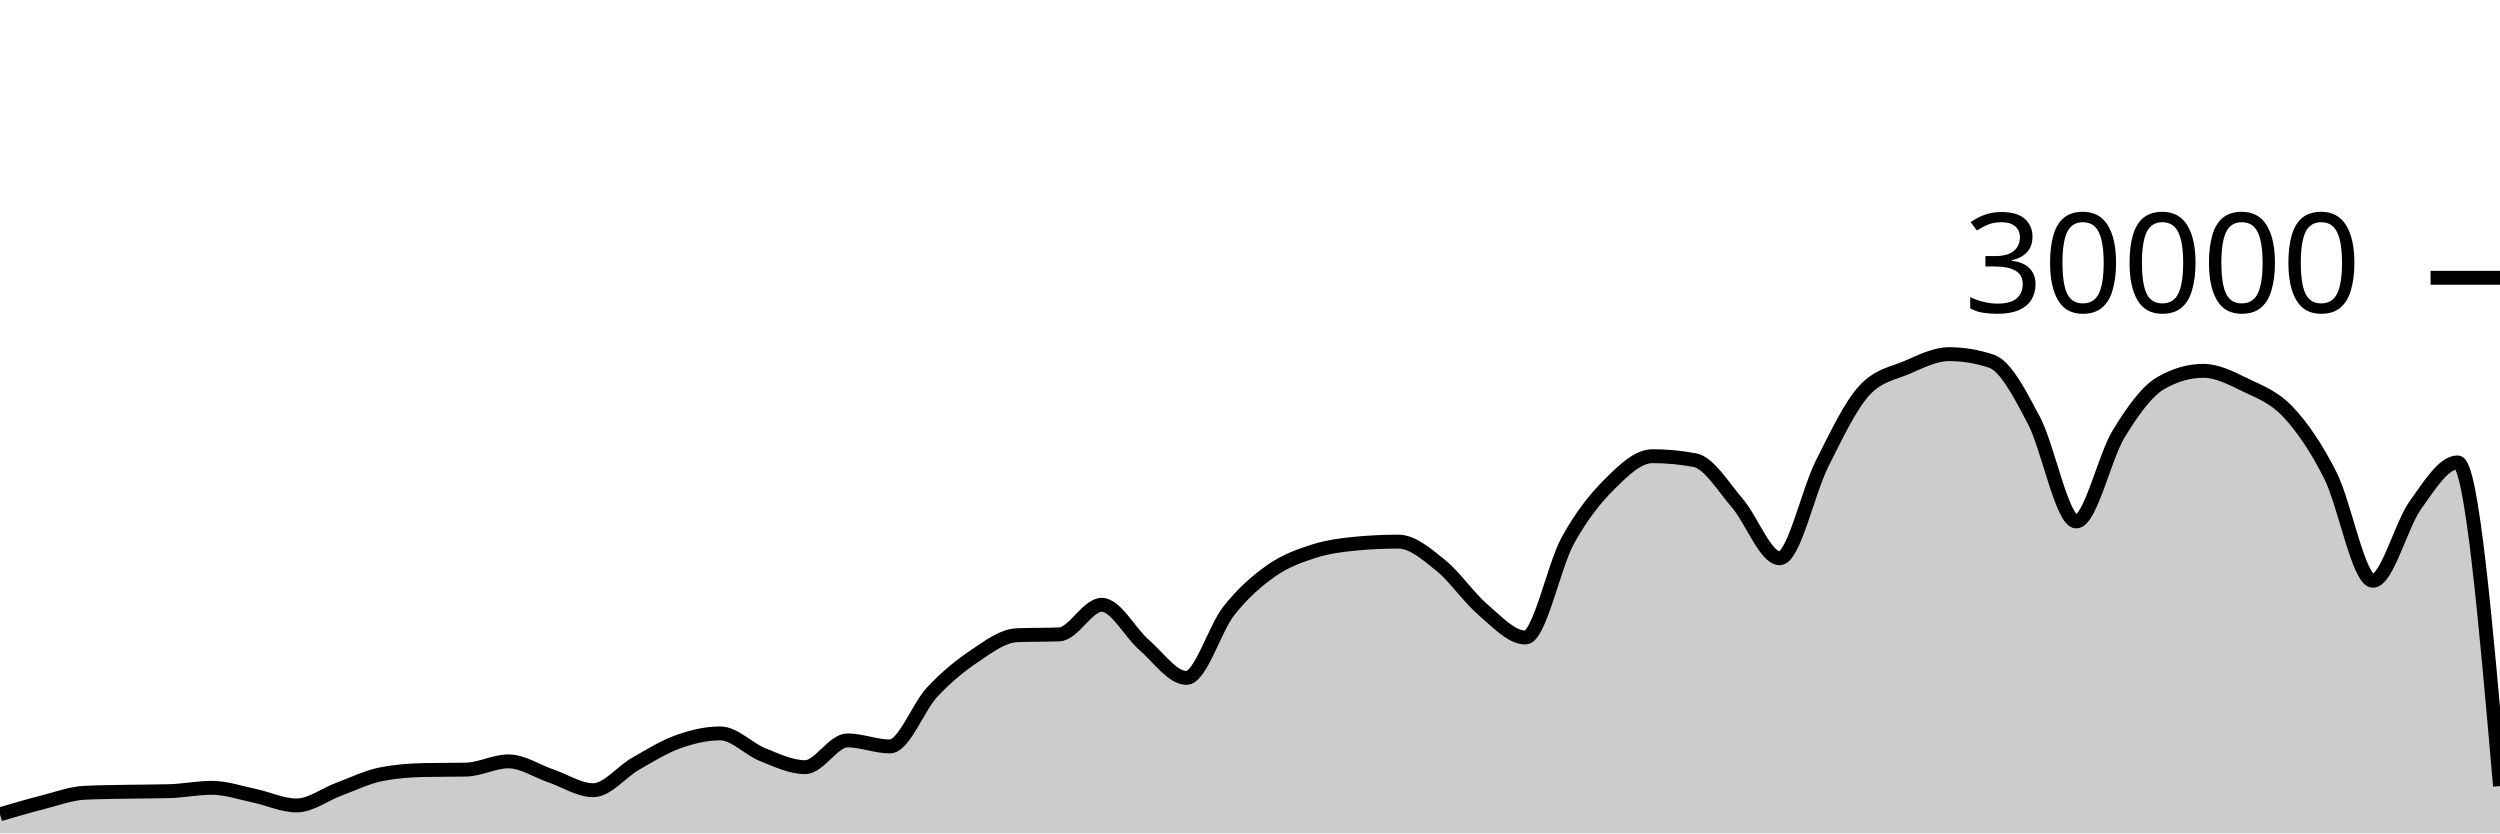
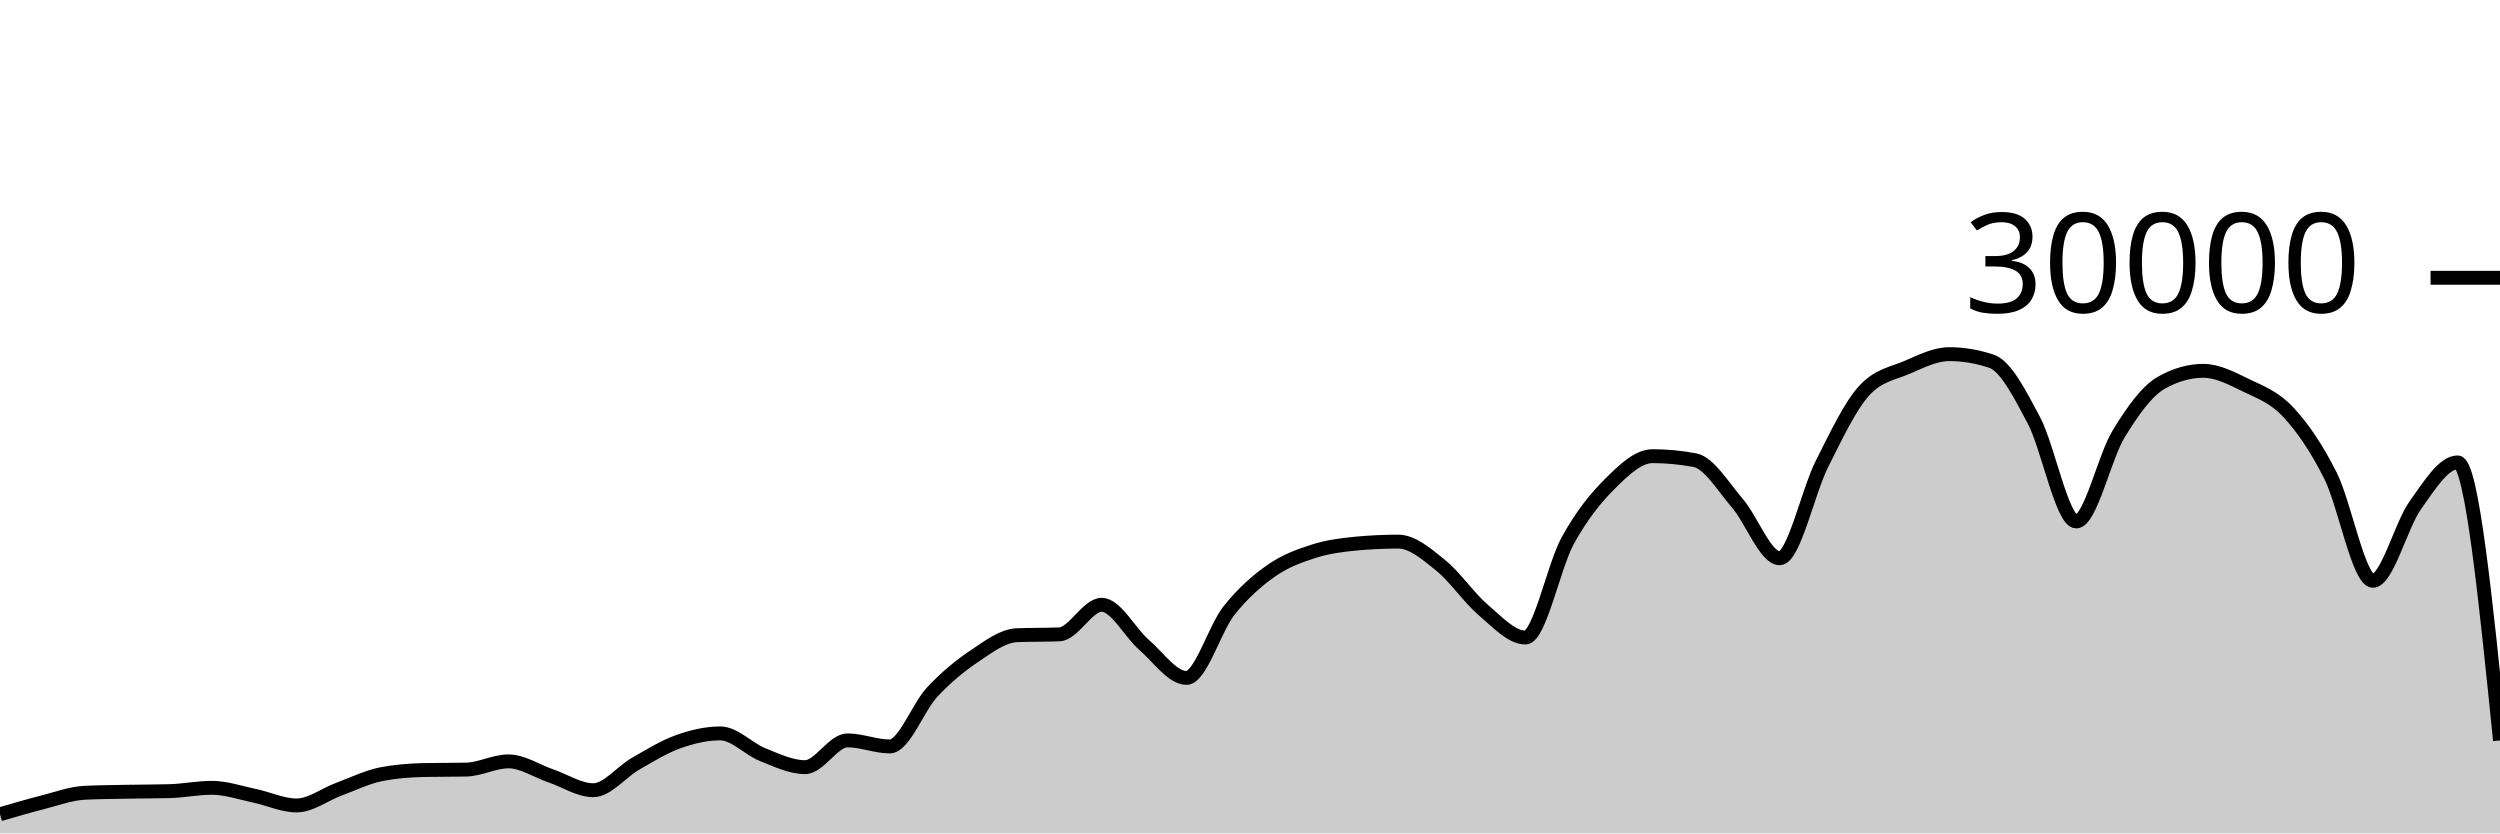
<svg xmlns="http://www.w3.org/2000/svg" viewBox="0 0 180 60">
  <g transform="translate(0,20)">
-     <path class="area" fill="rgba(0, 0, 0, 0.2)" d="M0,38.627C1.017,38.329,2.034,38.031,3.051,37.773C4.068,37.515,5.085,37.128,6.102,37.079C7.119,37.03,8.136,37.025,9.153,37.005C10.169,36.986,11.186,36.991,12.203,36.963C13.22,36.934,14.237,36.723,15.254,36.723C16.271,36.723,17.288,37.079,18.305,37.291C19.322,37.502,20.339,37.992,21.356,37.992C22.373,37.992,23.39,37.194,24.407,36.819C25.424,36.444,26.441,35.94,27.458,35.741C28.475,35.542,29.492,35.464,30.508,35.443C31.525,35.421,32.542,35.432,33.559,35.411C34.576,35.389,35.593,34.819,36.61,34.819C37.627,34.819,38.644,35.517,39.661,35.863C40.678,36.209,41.695,36.895,42.712,36.895C43.729,36.895,44.746,35.57,45.763,34.989C46.78,34.408,47.797,33.774,48.814,33.409C49.831,33.045,50.847,32.804,51.864,32.804C52.881,32.804,53.898,33.931,54.915,34.336C55.932,34.741,56.949,35.235,57.966,35.235C58.983,35.235,60,33.307,61.017,33.307C62.034,33.307,63.051,33.744,64.068,33.744C65.085,33.744,66.102,30.913,67.119,29.828C68.136,28.743,69.153,27.914,70.169,27.232C71.186,26.55,72.203,25.775,73.22,25.735C74.237,25.695,75.254,25.715,76.271,25.675C77.288,25.635,78.305,23.545,79.322,23.545C80.339,23.545,81.356,25.553,82.373,26.431C83.39,27.308,84.407,28.809,85.424,28.809C86.441,28.809,87.458,25.266,88.475,23.98C89.492,22.694,90.508,21.81,91.525,21.096C92.542,20.382,93.559,20.019,94.576,19.693C95.593,19.367,96.61,19.236,97.627,19.14C98.644,19.044,99.661,18.996,100.678,18.996C101.695,18.996,102.712,19.886,103.729,20.704C104.746,21.522,105.763,23.036,106.78,23.903C107.797,24.769,108.814,25.901,109.831,25.901C110.847,25.901,111.864,20.765,112.881,18.917C113.898,17.07,114.915,15.827,115.932,14.815C116.949,13.803,117.966,12.845,118.983,12.845C120,12.845,121.017,12.941,122.034,13.132C123.051,13.323,124.068,15.047,125.085,16.224C126.102,17.401,127.119,20.195,128.136,20.195C129.153,20.195,130.169,15.407,131.186,13.393C132.203,11.379,133.22,9.212,134.237,8.111C135.254,7.009,136.271,6.894,137.288,6.459C138.305,6.023,139.322,5.499,140.339,5.499C141.356,5.499,142.373,5.669,143.39,6.011C144.407,6.352,145.424,8.342,146.441,10.264C147.458,12.186,148.475,17.545,149.492,17.545C150.508,17.545,151.525,12.902,152.542,11.24C153.559,9.578,154.576,8.154,155.593,7.572C156.61,6.99,157.627,6.699,158.644,6.699C159.661,6.699,160.678,7.239,161.695,7.733C162.712,8.228,163.729,8.58,164.746,9.667C165.763,10.753,166.78,12.227,167.797,14.252C168.814,16.277,169.831,21.816,170.847,21.816C171.864,21.816,172.881,17.803,173.898,16.383C174.915,14.962,175.932,13.292,176.949,13.292C177.966,13.292,178.983,24.944,180,36.596L180,40C178.983,40,177.966,40,176.949,40C175.932,40,174.915,40,173.898,40C172.881,40,171.864,40,170.847,40C169.831,40,168.814,40,167.797,40C166.78,40,165.763,40,164.746,40C163.729,40,162.712,40,161.695,40C160.678,40,159.661,40,158.644,40C157.627,40,156.61,40,155.593,40C154.576,40,153.559,40,152.542,40C151.525,40,150.508,40,149.492,40C148.475,40,147.458,40,146.441,40C145.424,40,144.407,40,143.39,40C142.373,40,141.356,40,140.339,40C139.322,40,138.305,40,137.288,40C136.271,40,135.254,40,134.237,40C133.22,40,132.203,40,131.186,40C130.169,40,129.153,40,128.136,40C127.119,40,126.102,40,125.085,40C124.068,40,123.051,40,122.034,40C121.017,40,120,40,118.983,40C117.966,40,116.949,40,115.932,40C114.915,40,113.898,40,112.881,40C111.864,40,110.847,40,109.831,40C108.814,40,107.797,40,106.78,40C105.763,40,104.746,40,103.729,40C102.712,40,101.695,40,100.678,40C99.661,40,98.644,40,97.627,40C96.61,40,95.593,40,94.576,40C93.559,40,92.542,40,91.525,40C90.508,40,89.492,40,88.475,40C87.458,40,86.441,40,85.424,40C84.407,40,83.39,40,82.373,40C81.356,40,80.339,40,79.322,40C78.305,40,77.288,40,76.271,40C75.254,40,74.237,40,73.22,40C72.203,40,71.186,40,70.169,40C69.153,40,68.136,40,67.119,40C66.102,40,65.085,40,64.068,40C63.051,40,62.034,40,61.017,40C60,40,58.983,40,57.966,40C56.949,40,55.932,40,54.915,40C53.898,40,52.881,40,51.864,40C50.847,40,49.831,40,48.814,40C47.797,40,46.78,40,45.763,40C44.746,40,43.729,40,42.712,40C41.695,40,40.678,40,39.661,40C38.644,40,37.627,40,36.61,40C35.593,40,34.576,40,33.559,40C32.542,40,31.525,40,30.508,40C29.492,40,28.475,40,27.458,40C26.441,40,25.424,40,24.407,40C23.39,40,22.373,40,21.356,40C20.339,40,19.322,40,18.305,40C17.288,40,16.271,40,15.254,40C14.237,40,13.22,40,12.203,40C11.186,40,10.169,40,9.153,40C8.136,40,7.119,40,6.102,40C5.085,40,4.068,40,3.051,40C2.034,40,1.017,40,0,40Z" />
-     <path class="line" stroke="black" fill="none" d="M0,38.627C1.017,38.329,2.034,38.031,3.051,37.773C4.068,37.515,5.085,37.128,6.102,37.079C7.119,37.03,8.136,37.025,9.153,37.005C10.169,36.986,11.186,36.991,12.203,36.963C13.22,36.934,14.237,36.723,15.254,36.723C16.271,36.723,17.288,37.079,18.305,37.291C19.322,37.502,20.339,37.992,21.356,37.992C22.373,37.992,23.39,37.194,24.407,36.819C25.424,36.444,26.441,35.94,27.458,35.741C28.475,35.542,29.492,35.464,30.508,35.443C31.525,35.421,32.542,35.432,33.559,35.411C34.576,35.389,35.593,34.819,36.61,34.819C37.627,34.819,38.644,35.517,39.661,35.863C40.678,36.209,41.695,36.895,42.712,36.895C43.729,36.895,44.746,35.57,45.763,34.989C46.78,34.408,47.797,33.774,48.814,33.409C49.831,33.045,50.847,32.804,51.864,32.804C52.881,32.804,53.898,33.931,54.915,34.336C55.932,34.741,56.949,35.235,57.966,35.235C58.983,35.235,60,33.307,61.017,33.307C62.034,33.307,63.051,33.744,64.068,33.744C65.085,33.744,66.102,30.913,67.119,29.828C68.136,28.743,69.153,27.914,70.169,27.232C71.186,26.55,72.203,25.775,73.22,25.735C74.237,25.695,75.254,25.715,76.271,25.675C77.288,25.635,78.305,23.545,79.322,23.545C80.339,23.545,81.356,25.553,82.373,26.431C83.39,27.308,84.407,28.809,85.424,28.809C86.441,28.809,87.458,25.266,88.475,23.98C89.492,22.694,90.508,21.81,91.525,21.096C92.542,20.382,93.559,20.019,94.576,19.693C95.593,19.367,96.61,19.236,97.627,19.14C98.644,19.044,99.661,18.996,100.678,18.996C101.695,18.996,102.712,19.886,103.729,20.704C104.746,21.522,105.763,23.036,106.78,23.903C107.797,24.769,108.814,25.901,109.831,25.901C110.847,25.901,111.864,20.765,112.881,18.917C113.898,17.07,114.915,15.827,115.932,14.815C116.949,13.803,117.966,12.845,118.983,12.845C120,12.845,121.017,12.941,122.034,13.132C123.051,13.323,124.068,15.047,125.085,16.224C126.102,17.401,127.119,20.195,128.136,20.195C129.153,20.195,130.169,15.407,131.186,13.393C132.203,11.379,133.22,9.212,134.237,8.111C135.254,7.009,136.271,6.894,137.288,6.459C138.305,6.023,139.322,5.499,140.339,5.499C141.356,5.499,142.373,5.669,143.39,6.011C144.407,6.352,145.424,8.342,146.441,10.264C147.458,12.186,148.475,17.545,149.492,17.545C150.508,17.545,151.525,12.902,152.542,11.24C153.559,9.578,154.576,8.154,155.593,7.572C156.61,6.99,157.627,6.699,158.644,6.699C159.661,6.699,160.678,7.239,161.695,7.733C162.712,8.228,163.729,8.58,164.746,9.667C165.763,10.753,166.78,12.227,167.797,14.252C168.814,16.277,169.831,21.816,170.847,21.816C171.864,21.816,172.881,17.803,173.898,16.383C174.915,14.962,175.932,13.292,176.949,13.292C177.966,13.292,178.983,24.944,180,36.596" />
+     <path class="area" fill="rgba(0, 0, 0, 0.2)" d="M0,38.627C1.017,38.329,2.034,38.031,3.051,37.773C4.068,37.515,5.085,37.128,6.102,37.079C7.119,37.03,8.136,37.025,9.153,37.005C10.169,36.986,11.186,36.991,12.203,36.963C13.22,36.934,14.237,36.723,15.254,36.723C16.271,36.723,17.288,37.079,18.305,37.291C19.322,37.502,20.339,37.992,21.356,37.992C22.373,37.992,23.39,37.194,24.407,36.819C25.424,36.444,26.441,35.94,27.458,35.741C28.475,35.542,29.492,35.464,30.508,35.443C31.525,35.421,32.542,35.432,33.559,35.411C34.576,35.389,35.593,34.819,36.61,34.819C37.627,34.819,38.644,35.517,39.661,35.863C40.678,36.209,41.695,36.895,42.712,36.895C43.729,36.895,44.746,35.57,45.763,34.989C46.78,34.408,47.797,33.774,48.814,33.409C49.831,33.045,50.847,32.804,51.864,32.804C52.881,32.804,53.898,33.931,54.915,34.336C55.932,34.741,56.949,35.235,57.966,35.235C58.983,35.235,60,33.307,61.017,33.307C62.034,33.307,63.051,33.744,64.068,33.744C65.085,33.744,66.102,30.913,67.119,29.828C68.136,28.743,69.153,27.914,70.169,27.232C71.186,26.55,72.203,25.775,73.22,25.735C74.237,25.695,75.254,25.715,76.271,25.675C77.288,25.635,78.305,23.545,79.322,23.545C80.339,23.545,81.356,25.553,82.373,26.431C83.39,27.308,84.407,28.809,85.424,28.809C86.441,28.809,87.458,25.266,88.475,23.98C89.492,22.694,90.508,21.81,91.525,21.096C92.542,20.382,93.559,20.019,94.576,19.693C95.593,19.367,96.61,19.236,97.627,19.14C98.644,19.044,99.661,18.996,100.678,18.996C101.695,18.996,102.712,19.886,103.729,20.704C104.746,21.522,105.763,23.036,106.78,23.903C107.797,24.769,108.814,25.901,109.831,25.901C110.847,25.901,111.864,20.765,112.881,18.917C113.898,17.07,114.915,15.827,115.932,14.815C116.949,13.803,117.966,12.845,118.983,12.845C120,12.845,121.017,12.941,122.034,13.132C123.051,13.323,124.068,15.047,125.085,16.224C126.102,17.401,127.119,20.195,128.136,20.195C129.153,20.195,130.169,15.407,131.186,13.393C132.203,11.379,133.22,9.212,134.237,8.111C135.254,7.009,136.271,6.894,137.288,6.459C138.305,6.023,139.322,5.499,140.339,5.499C141.356,5.499,142.373,5.669,143.39,6.011C144.407,6.352,145.424,8.342,146.441,10.264C147.458,12.186,148.475,17.545,149.492,17.545C150.508,17.545,151.525,12.902,152.542,11.24C153.559,9.578,154.576,8.154,155.593,7.572C156.61,6.99,157.627,6.699,158.644,6.699C159.661,6.699,160.678,7.239,161.695,7.733C162.712,8.228,163.729,8.58,164.746,9.667C165.763,10.753,166.78,12.227,167.797,14.252C168.814,16.277,169.831,21.816,170.847,21.816C171.864,21.816,172.881,17.803,173.898,16.383C174.915,14.962,175.932,13.292,176.949,13.292C177.966,13.292,178.983,23.301,180,33.311L180,40C178.983,40,177.966,40,176.949,40C175.932,40,174.915,40,173.898,40C172.881,40,171.864,40,170.847,40C169.831,40,168.814,40,167.797,40C166.78,40,165.763,40,164.746,40C163.729,40,162.712,40,161.695,40C160.678,40,159.661,40,158.644,40C157.627,40,156.61,40,155.593,40C154.576,40,153.559,40,152.542,40C151.525,40,150.508,40,149.492,40C148.475,40,147.458,40,146.441,40C145.424,40,144.407,40,143.39,40C142.373,40,141.356,40,140.339,40C139.322,40,138.305,40,137.288,40C136.271,40,135.254,40,134.237,40C133.22,40,132.203,40,131.186,40C130.169,40,129.153,40,128.136,40C127.119,40,126.102,40,125.085,40C124.068,40,123.051,40,122.034,40C121.017,40,120,40,118.983,40C117.966,40,116.949,40,115.932,40C114.915,40,113.898,40,112.881,40C111.864,40,110.847,40,109.831,40C108.814,40,107.797,40,106.78,40C105.763,40,104.746,40,103.729,40C102.712,40,101.695,40,100.678,40C99.661,40,98.644,40,97.627,40C96.61,40,95.593,40,94.576,40C93.559,40,92.542,40,91.525,40C90.508,40,89.492,40,88.475,40C87.458,40,86.441,40,85.424,40C84.407,40,83.39,40,82.373,40C81.356,40,80.339,40,79.322,40C78.305,40,77.288,40,76.271,40C75.254,40,74.237,40,73.22,40C72.203,40,71.186,40,70.169,40C69.153,40,68.136,40,67.119,40C66.102,40,65.085,40,64.068,40C63.051,40,62.034,40,61.017,40C60,40,58.983,40,57.966,40C56.949,40,55.932,40,54.915,40C53.898,40,52.881,40,51.864,40C50.847,40,49.831,40,48.814,40C47.797,40,46.78,40,45.763,40C44.746,40,43.729,40,42.712,40C41.695,40,40.678,40,39.661,40C38.644,40,37.627,40,36.61,40C35.593,40,34.576,40,33.559,40C32.542,40,31.525,40,30.508,40C29.492,40,28.475,40,27.458,40C26.441,40,25.424,40,24.407,40C23.39,40,22.373,40,21.356,40C20.339,40,19.322,40,18.305,40C17.288,40,16.271,40,15.254,40C14.237,40,13.22,40,12.203,40C11.186,40,10.169,40,9.153,40C8.136,40,7.119,40,6.102,40C5.085,40,4.068,40,3.051,40C2.034,40,1.017,40,0,40Z" />
+     <path class="line" stroke="black" fill="none" d="M0,38.627C1.017,38.329,2.034,38.031,3.051,37.773C4.068,37.515,5.085,37.128,6.102,37.079C7.119,37.03,8.136,37.025,9.153,37.005C10.169,36.986,11.186,36.991,12.203,36.963C13.22,36.934,14.237,36.723,15.254,36.723C16.271,36.723,17.288,37.079,18.305,37.291C19.322,37.502,20.339,37.992,21.356,37.992C22.373,37.992,23.39,37.194,24.407,36.819C25.424,36.444,26.441,35.94,27.458,35.741C28.475,35.542,29.492,35.464,30.508,35.443C31.525,35.421,32.542,35.432,33.559,35.411C34.576,35.389,35.593,34.819,36.61,34.819C37.627,34.819,38.644,35.517,39.661,35.863C40.678,36.209,41.695,36.895,42.712,36.895C43.729,36.895,44.746,35.57,45.763,34.989C46.78,34.408,47.797,33.774,48.814,33.409C49.831,33.045,50.847,32.804,51.864,32.804C52.881,32.804,53.898,33.931,54.915,34.336C55.932,34.741,56.949,35.235,57.966,35.235C58.983,35.235,60,33.307,61.017,33.307C62.034,33.307,63.051,33.744,64.068,33.744C65.085,33.744,66.102,30.913,67.119,29.828C68.136,28.743,69.153,27.914,70.169,27.232C71.186,26.55,72.203,25.775,73.22,25.735C74.237,25.695,75.254,25.715,76.271,25.675C77.288,25.635,78.305,23.545,79.322,23.545C80.339,23.545,81.356,25.553,82.373,26.431C83.39,27.308,84.407,28.809,85.424,28.809C86.441,28.809,87.458,25.266,88.475,23.98C89.492,22.694,90.508,21.81,91.525,21.096C92.542,20.382,93.559,20.019,94.576,19.693C95.593,19.367,96.61,19.236,97.627,19.14C98.644,19.044,99.661,18.996,100.678,18.996C101.695,18.996,102.712,19.886,103.729,20.704C104.746,21.522,105.763,23.036,106.78,23.903C107.797,24.769,108.814,25.901,109.831,25.901C110.847,25.901,111.864,20.765,112.881,18.917C113.898,17.07,114.915,15.827,115.932,14.815C116.949,13.803,117.966,12.845,118.983,12.845C120,12.845,121.017,12.941,122.034,13.132C123.051,13.323,124.068,15.047,125.085,16.224C126.102,17.401,127.119,20.195,128.136,20.195C129.153,20.195,130.169,15.407,131.186,13.393C132.203,11.379,133.22,9.212,134.237,8.111C135.254,7.009,136.271,6.894,137.288,6.459C138.305,6.023,139.322,5.499,140.339,5.499C141.356,5.499,142.373,5.669,143.39,6.011C144.407,6.352,145.424,8.342,146.441,10.264C147.458,12.186,148.475,17.545,149.492,17.545C150.508,17.545,151.525,12.902,152.542,11.24C153.559,9.578,154.576,8.154,155.593,7.572C156.61,6.99,157.627,6.699,158.644,6.699C159.661,6.699,160.678,7.239,161.695,7.733C162.712,8.228,163.729,8.58,164.746,9.667C165.763,10.753,166.78,12.227,167.797,14.252C168.814,16.277,169.831,21.816,170.847,21.816C171.864,21.816,172.881,17.803,173.898,16.383C174.915,14.962,175.932,13.292,176.949,13.292C177.966,13.292,178.983,23.301,180,33.311" />
    <path class="axis-ceiling" stroke-width="1" stroke="black" fill="none" d="M175,0L180,0" />
    <text class="axis-ceiling-label" font-family="sans-serif" text-anchor="end" font-size="10px" x="170" y="2.5">30000</text>
  </g>
</svg>
